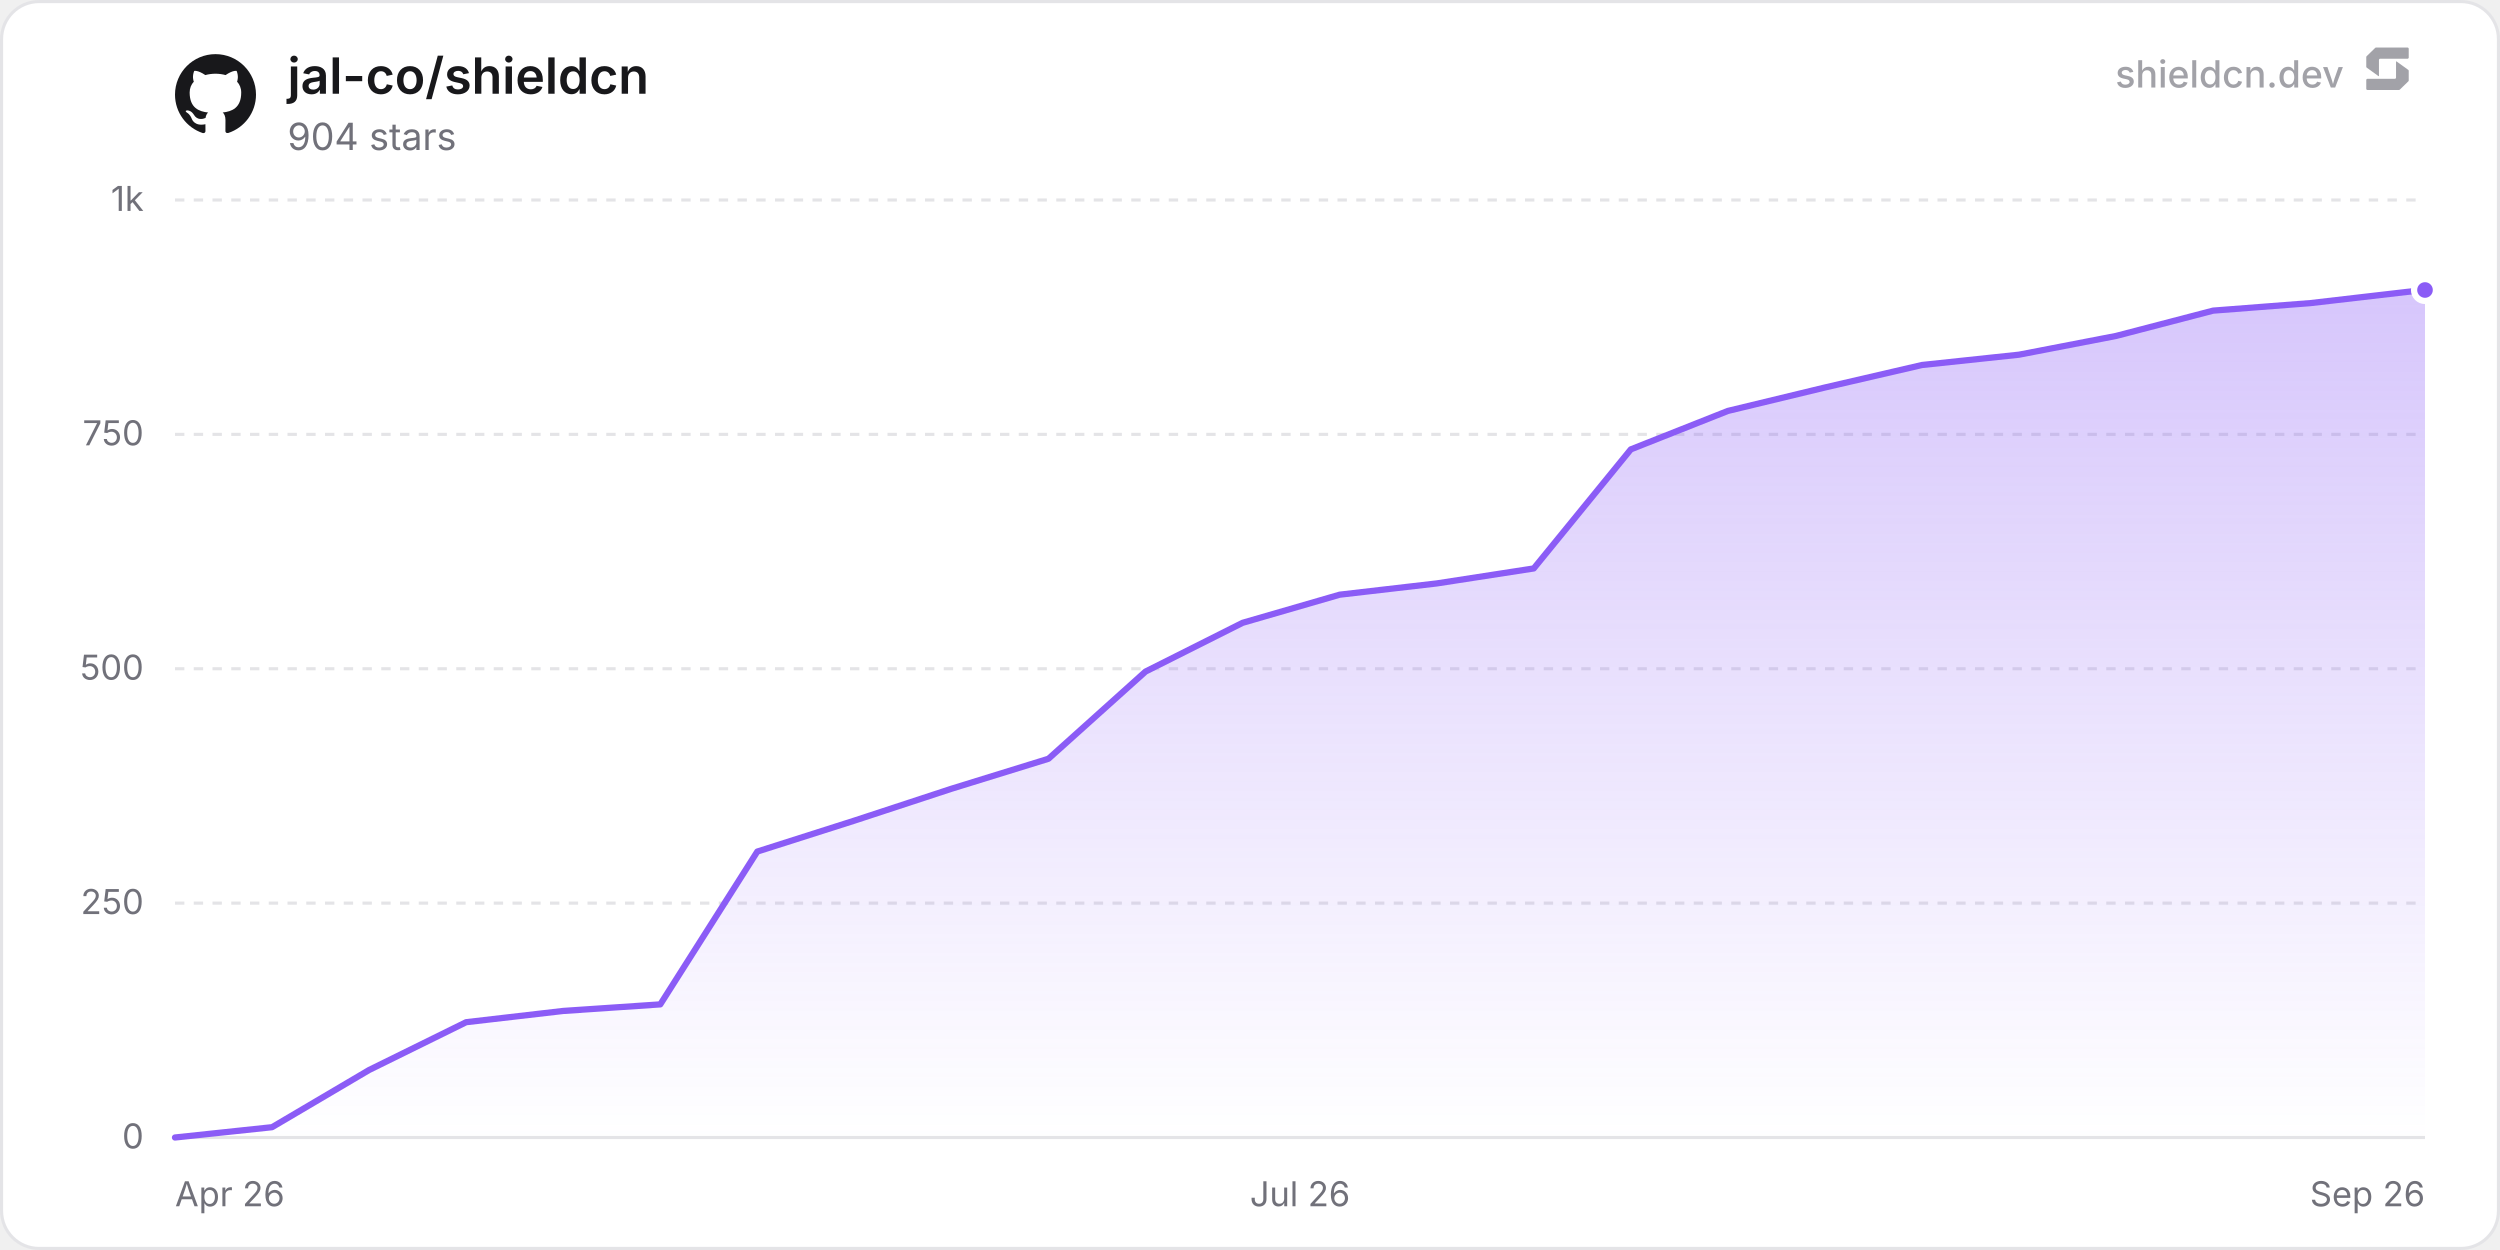
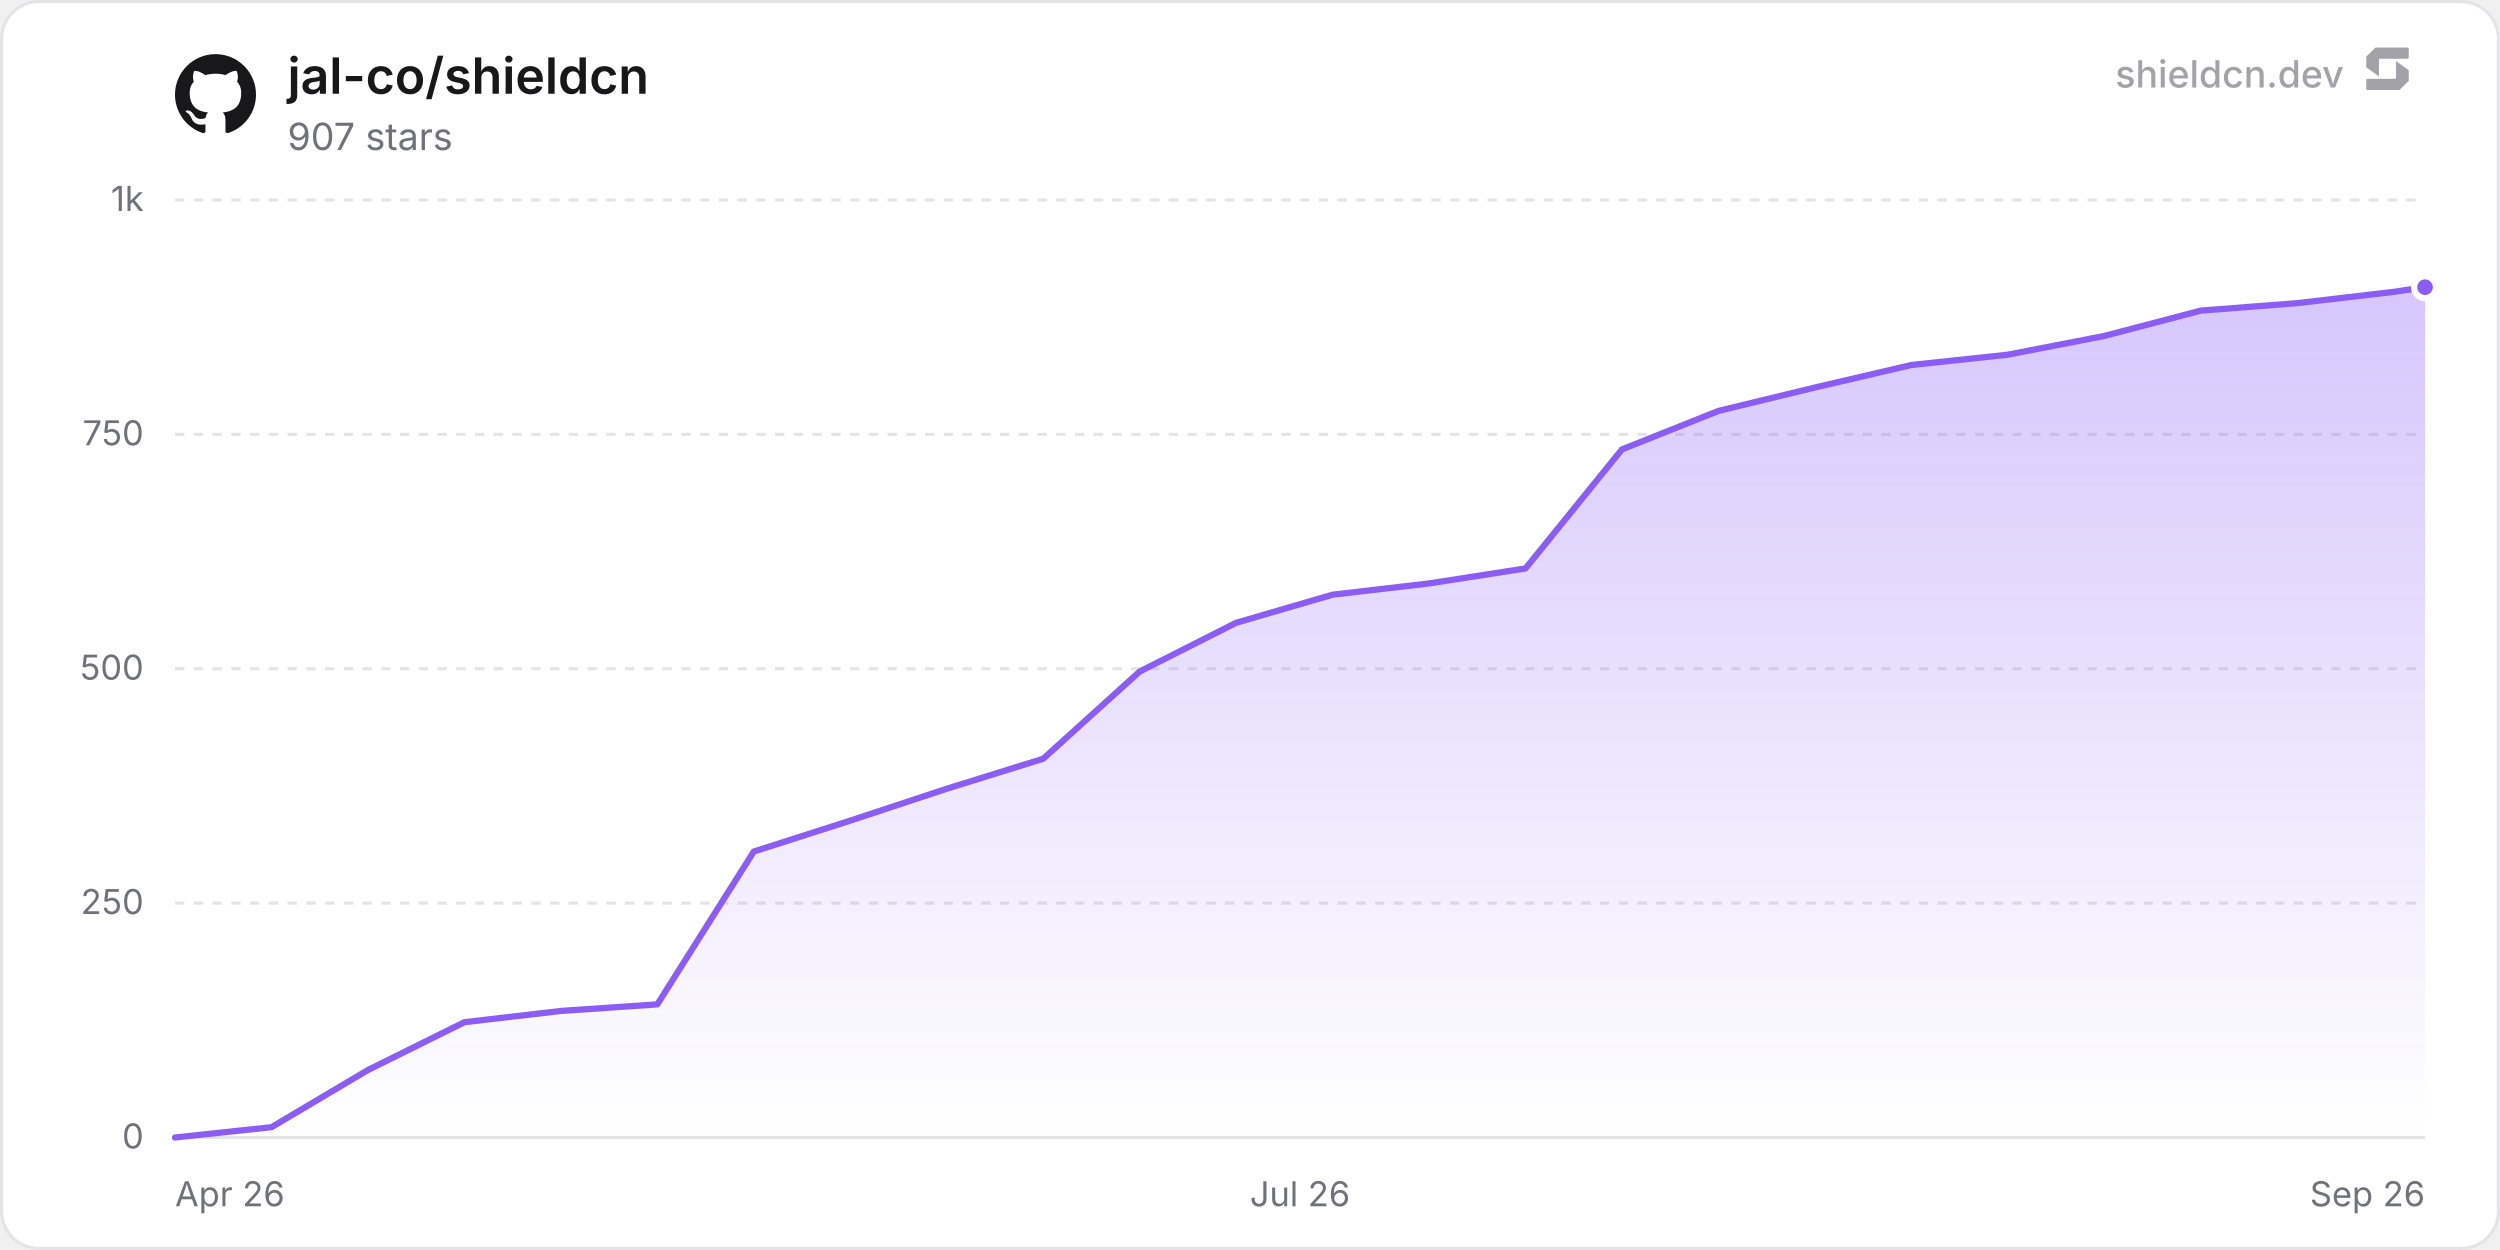
<svg xmlns="http://www.w3.org/2000/svg" width="800" height="400" viewBox="0 0 800 400" role="img" aria-label="jal-co/shieldcn">
  <defs>
    <linearGradient id="chartFill0" x1="0" y1="0" x2="0" y2="1">
      <stop offset="0%" stop-color="rgba(139, 92, 246, 0.35)" />
      <stop offset="100%" stop-color="rgba(139, 92, 246, 0)" />
    </linearGradient>
  </defs>
  <rect x="0.5" y="0.5" width="799" height="399" rx="12" fill="#ffffff" stroke="#e4e4e7" stroke-width="1" />
  <line x1="56" y1="364" x2="776" y2="364" stroke="#e4e4e7" stroke-width="1" />
  <text x="46" y="367.5" text-anchor="end" font-size="11" fill="#71717a" font-family="'Inter', ui-sans-serif, system-ui, -apple-system, BlinkMacSystemFont, 'Segoe UI', Roboto, Helvetica, Arial, sans-serif">0</text>
  <line x1="56" y1="289" x2="776" y2="289" stroke="#e4e4e7" stroke-width="1" stroke-dasharray="3 3" />
  <text x="46" y="292.5" text-anchor="end" font-size="11" fill="#71717a" font-family="'Inter', ui-sans-serif, system-ui, -apple-system, BlinkMacSystemFont, 'Segoe UI', Roboto, Helvetica, Arial, sans-serif">250</text>
  <line x1="56" y1="214" x2="776" y2="214" stroke="#e4e4e7" stroke-width="1" stroke-dasharray="3 3" />
  <text x="46" y="217.5" text-anchor="end" font-size="11" fill="#71717a" font-family="'Inter', ui-sans-serif, system-ui, -apple-system, BlinkMacSystemFont, 'Segoe UI', Roboto, Helvetica, Arial, sans-serif">500</text>
  <line x1="56" y1="139" x2="776" y2="139" stroke="#e4e4e7" stroke-width="1" stroke-dasharray="3 3" />
  <text x="46" y="142.5" text-anchor="end" font-size="11" fill="#71717a" font-family="'Inter', ui-sans-serif, system-ui, -apple-system, BlinkMacSystemFont, 'Segoe UI', Roboto, Helvetica, Arial, sans-serif">750</text>
  <line x1="56" y1="64" x2="776" y2="64" stroke="#e4e4e7" stroke-width="1" stroke-dasharray="3 3" />
  <text x="46" y="67.5" text-anchor="end" font-size="11" fill="#71717a" font-family="'Inter', ui-sans-serif, system-ui, -apple-system, BlinkMacSystemFont, 'Segoe UI', Roboto, Helvetica, Arial, sans-serif">1k</text>
  <text x="56" y="386" text-anchor="start" font-size="11" fill="#71717a" font-family="'Inter', ui-sans-serif, system-ui, -apple-system, BlinkMacSystemFont, 'Segoe UI', Roboto, Helvetica, Arial, sans-serif">Apr 26</text>
  <text x="416" y="386" text-anchor="middle" font-size="11" fill="#71717a" font-family="'Inter', ui-sans-serif, system-ui, -apple-system, BlinkMacSystemFont, 'Segoe UI', Roboto, Helvetica, Arial, sans-serif">Jul 26</text>
  <text x="776" y="386" text-anchor="end" font-size="11" fill="#71717a" font-family="'Inter', ui-sans-serif, system-ui, -apple-system, BlinkMacSystemFont, 'Segoe UI', Roboto, Helvetica, Arial, sans-serif">Sep 26</text>
-   <path d="M56 364 L87.06 360.7 L118.11 342.4 L149.17 327.1 L180.23 323.5 L211.29 321.4 L242.34 272.5 L273.4 262.6 L304.46 252.4 L335.51 242.8 L366.57 214.9 L397.63 199.3 L428.69 190.3 L459.74 186.7 L490.8 181.9 L521.86 143.8 L552.91 131.5 L583.97 124 L615.03 116.8 L646.08 113.5 L677.14 107.5 L708.2 99.4 L739.26 97 L770.31 93.4 L776 92.8 L776 364 L56 364 Z" fill="url(#chartFill0)" />
-   <path d="M56 364 L87.06 360.7 L118.11 342.4 L149.17 327.1 L180.23 323.5 L211.29 321.4 L242.34 272.5 L273.4 262.6 L304.46 252.4 L335.51 242.8 L366.57 214.9 L397.63 199.3 L428.69 190.3 L459.74 186.7 L490.8 181.9 L521.86 143.8 L552.91 131.5 L583.97 124 L615.03 116.8 L646.08 113.5 L677.14 107.5 L708.2 99.4 L739.26 97 L770.31 93.4 L776 92.8" fill="none" stroke="#8b5cf6" stroke-width="2" stroke-linejoin="round" stroke-linecap="round" />
-   <circle cx="776" cy="92.8" r="3.5" fill="#8b5cf6" stroke="#ffffff" stroke-width="2" />
+   <path d="M56 364 L86.87 360.7 L117.74 342.4 L148.61 327.1 L179.47 323.5 L210.34 321.4 L241.21 272.5 L272.08 262.6 L302.95 252.4 L333.82 242.8 L364.68 214.9 L395.55 199.3 L426.42 190.3 L457.29 186.7 L488.16 181.9 L519.03 143.8 L549.9 131.5 L580.76 124 L611.63 116.8 L642.5 113.5 L673.37 107.5 L704.24 99.4 L735.11 97 L765.97 93.4 L776 91.9 L776 364 L56 364 Z" fill="url(#chartFill0)" />
+   <path d="M56 364 L86.87 360.7 L117.74 342.4 L148.61 327.1 L179.47 323.5 L210.34 321.4 L241.21 272.5 L272.08 262.6 L302.95 252.4 L333.82 242.8 L364.68 214.9 L395.55 199.3 L426.42 190.3 L457.29 186.7 L488.16 181.9 L519.03 143.8 L549.9 131.5 L580.76 124 L611.63 116.8 L642.5 113.5 L673.37 107.5 L704.24 99.4 L735.11 97 L765.97 93.4 L776 91.9" fill="none" stroke="#8b5cf6" stroke-width="2" stroke-linejoin="round" stroke-linecap="round" />
+   <circle cx="776" cy="91.9" r="3.5" fill="#8b5cf6" stroke="#ffffff" stroke-width="2" />
  <g transform="translate(56, 17) scale(1.08)" fill="#18181b">
    <path d="M12 .297c-6.63 0-12 5.373-12 12 0 5.303 3.438 9.8 8.205 11.385.6.113.82-.258.82-.577 0-.285-.01-1.04-.015-2.04-3.338.724-4.042-1.61-4.042-1.61C4.422 18.07 3.633 17.7 3.633 17.7c-1.087-.744.084-.729.084-.729 1.205.084 1.838 1.236 1.838 1.236 1.07 1.835 2.809 1.305 3.495.998.108-.776.417-1.305.76-1.605-2.665-.3-5.466-1.332-5.466-5.93 0-1.31.465-2.38 1.235-3.22-.135-.303-.54-1.523.105-3.176 0 0 1.005-.322 3.3 1.23.96-.267 1.98-.399 3-.405 1.02.006 2.04.138 3 .405 2.28-1.552 3.285-1.23 3.285-1.23.645 1.653.24 2.873.12 3.176.765.84 1.23 1.91 1.23 3.22 0 4.61-2.805 5.625-5.475 5.92.42.36.81 1.096.81 2.22 0 1.606-.015 2.896-.015 3.286 0 .315.21.69.825.57C20.565 22.092 24 17.592 24 12.297c0-6.627-5.373-12-12-12" />
  </g>
  <text x="92" y="30" font-size="16" font-weight="600" fill="#18181b" font-family="'Inter', ui-sans-serif, system-ui, -apple-system, BlinkMacSystemFont, 'Segoe UI', Roboto, Helvetica, Arial, sans-serif">jal-co/shieldcn</text>
-   <text x="92" y="48" font-size="12" fill="#71717a" font-family="'Inter', ui-sans-serif, system-ui, -apple-system, BlinkMacSystemFont, 'Segoe UI', Roboto, Helvetica, Arial, sans-serif">904 stars</text>
+   <text x="92" y="48" font-size="12" fill="#71717a" font-family="'Inter', ui-sans-serif, system-ui, -apple-system, BlinkMacSystemFont, 'Segoe UI', Roboto, Helvetica, Arial, sans-serif">907 stars</text>
  <g fill-opacity="0.65">
    <text x="750" y="28" text-anchor="end" font-size="12" font-weight="500" fill="#71717a" font-family="'Inter', ui-sans-serif, system-ui, -apple-system, BlinkMacSystemFont, 'Segoe UI', Roboto, Helvetica, Arial, sans-serif">shieldcn.dev</text>
    <g transform="translate(756, 14) scale(0.01)" fill="#71717a">
      <path d="M1088.4,565.1c-6.5-4.7-15.5,0-15.5,7.9v510.2c0,21.3-18.1,38.6-40.4,38.6H160.9c-22.3,0-40.4,17.3-40.4,38.6v280.8c0,21.3,18.1,38.6,40.4,38.6h1004.5c10.8,0,21.2-4.2,28.8-11.6l273.4-266.3c7.4-7.2,11.6-16.9,11.6-27v-308.7c0-12.1-5.9-23.5-16.1-30.8l-374.7-270.3Z" />
      <path d="M511.2,1035.9c6.5,4.7,15.5,0,15.5-7.9v-510.2c0-21.3,18.1-38.6,40.4-38.6h871.7c22.3,0,40.4-17.3,40.4-38.6V159.7c0-21.3-18.1-38.6-40.4-38.6H434.3c-10.8,0-21.2,4.2-28.8,11.6L132,399c-7.4,7.2-11.6,16.9-11.6,27v308.7c0,12.1,5.9,23.5,16.1,30.8l374.7,270.3Z" />
    </g>
  </g>
</svg>
